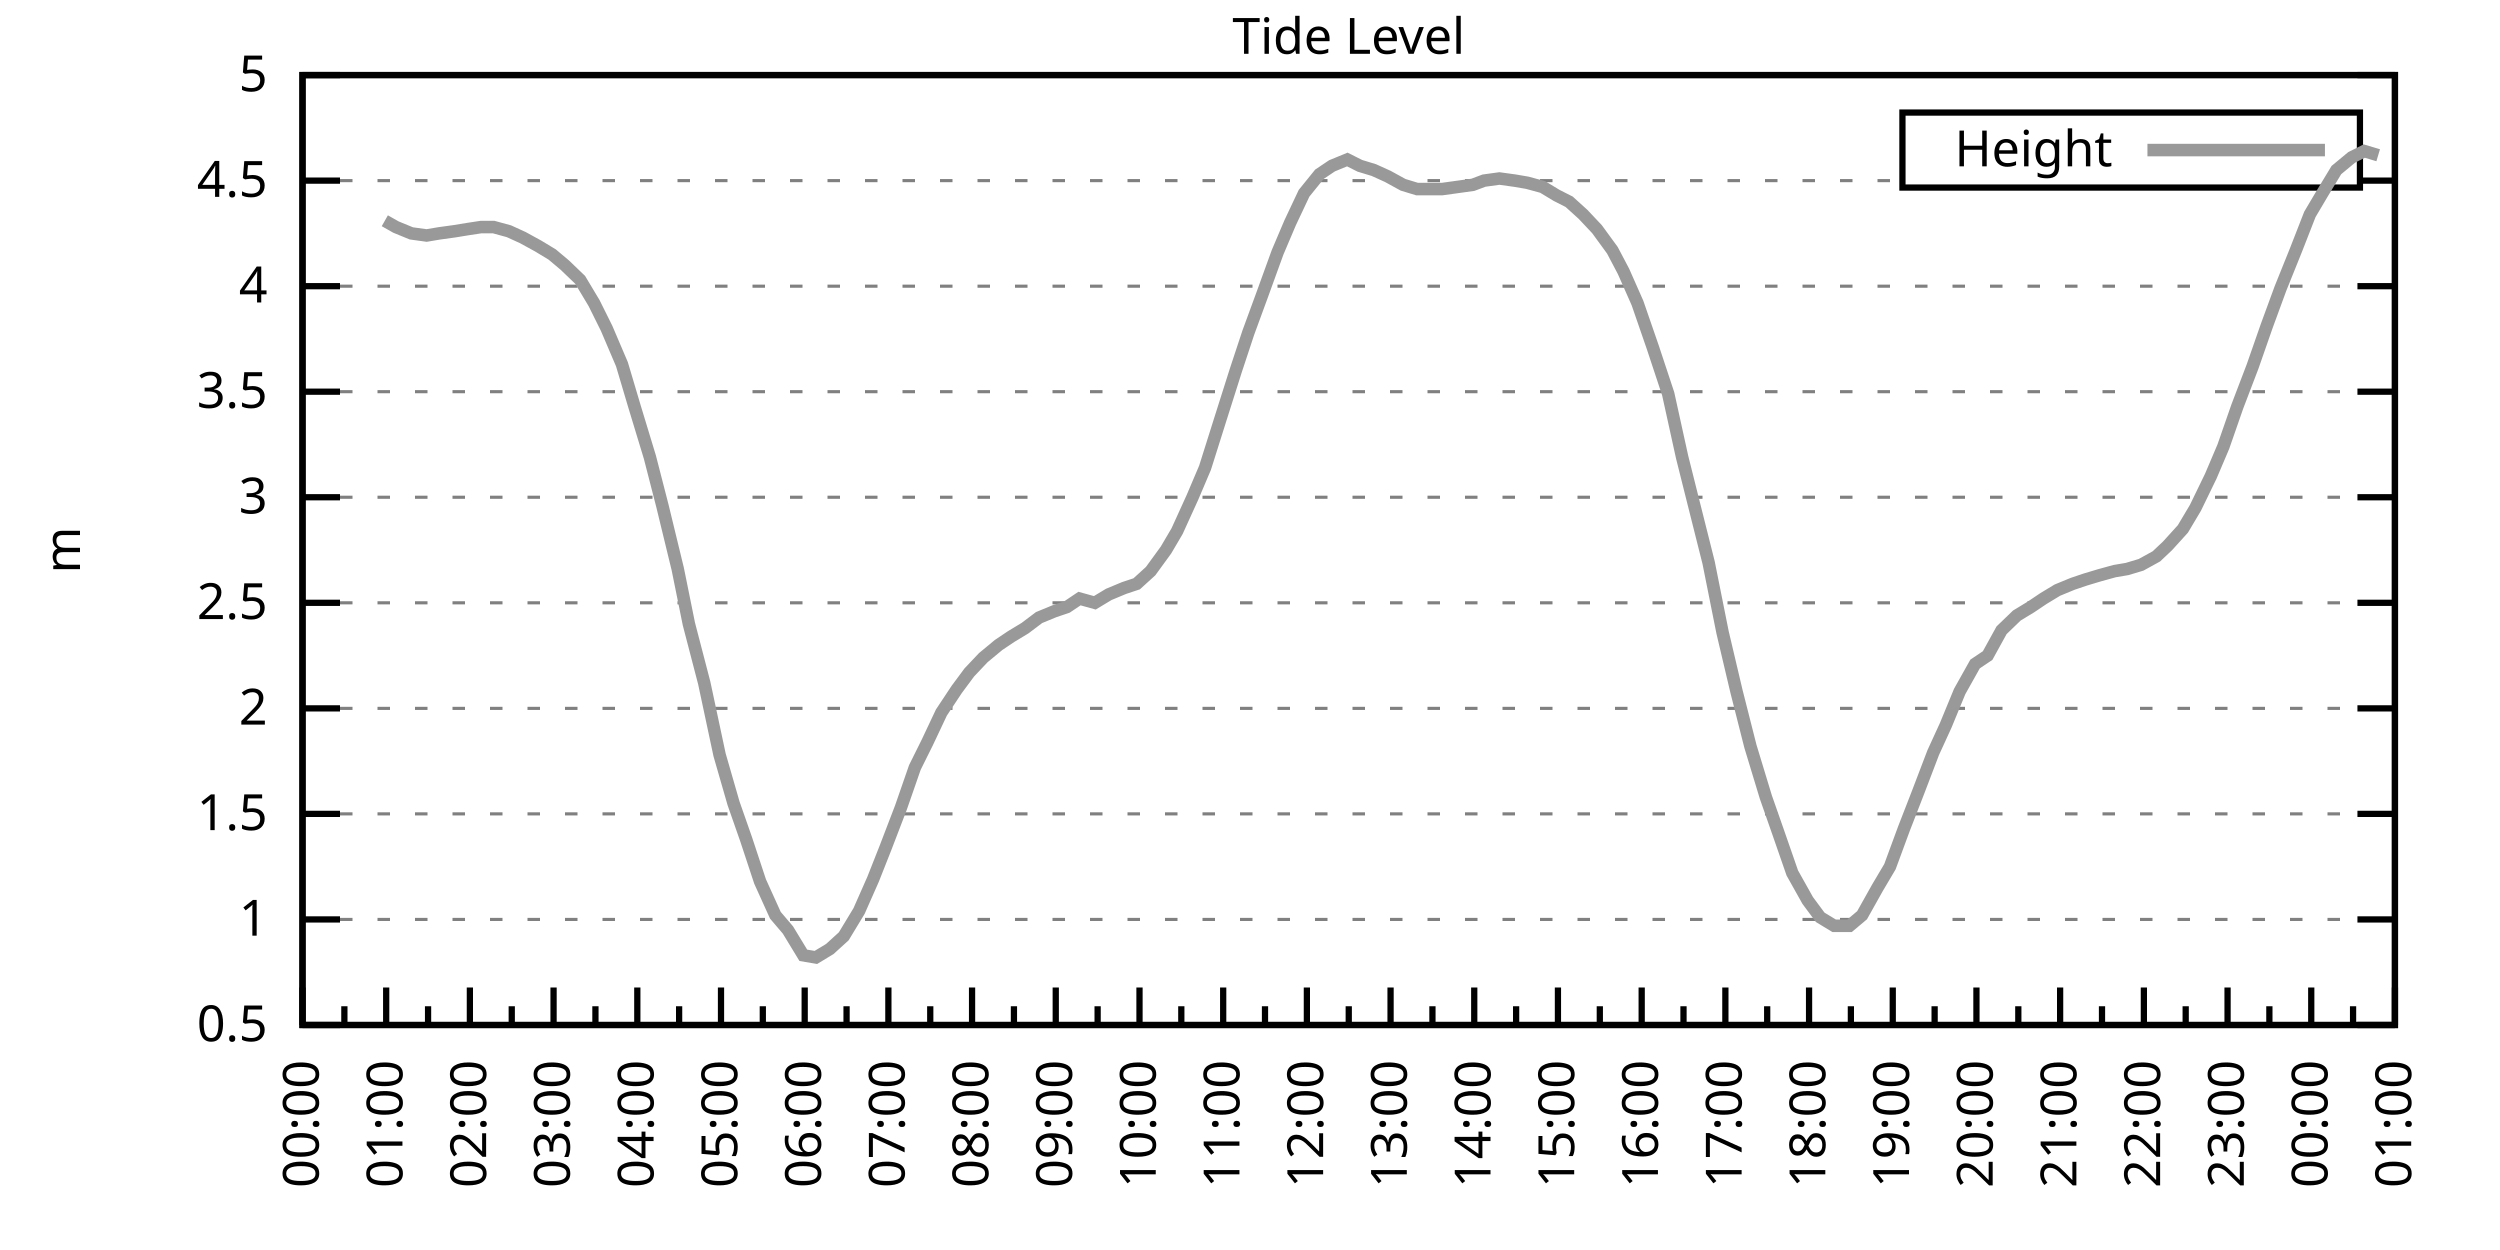
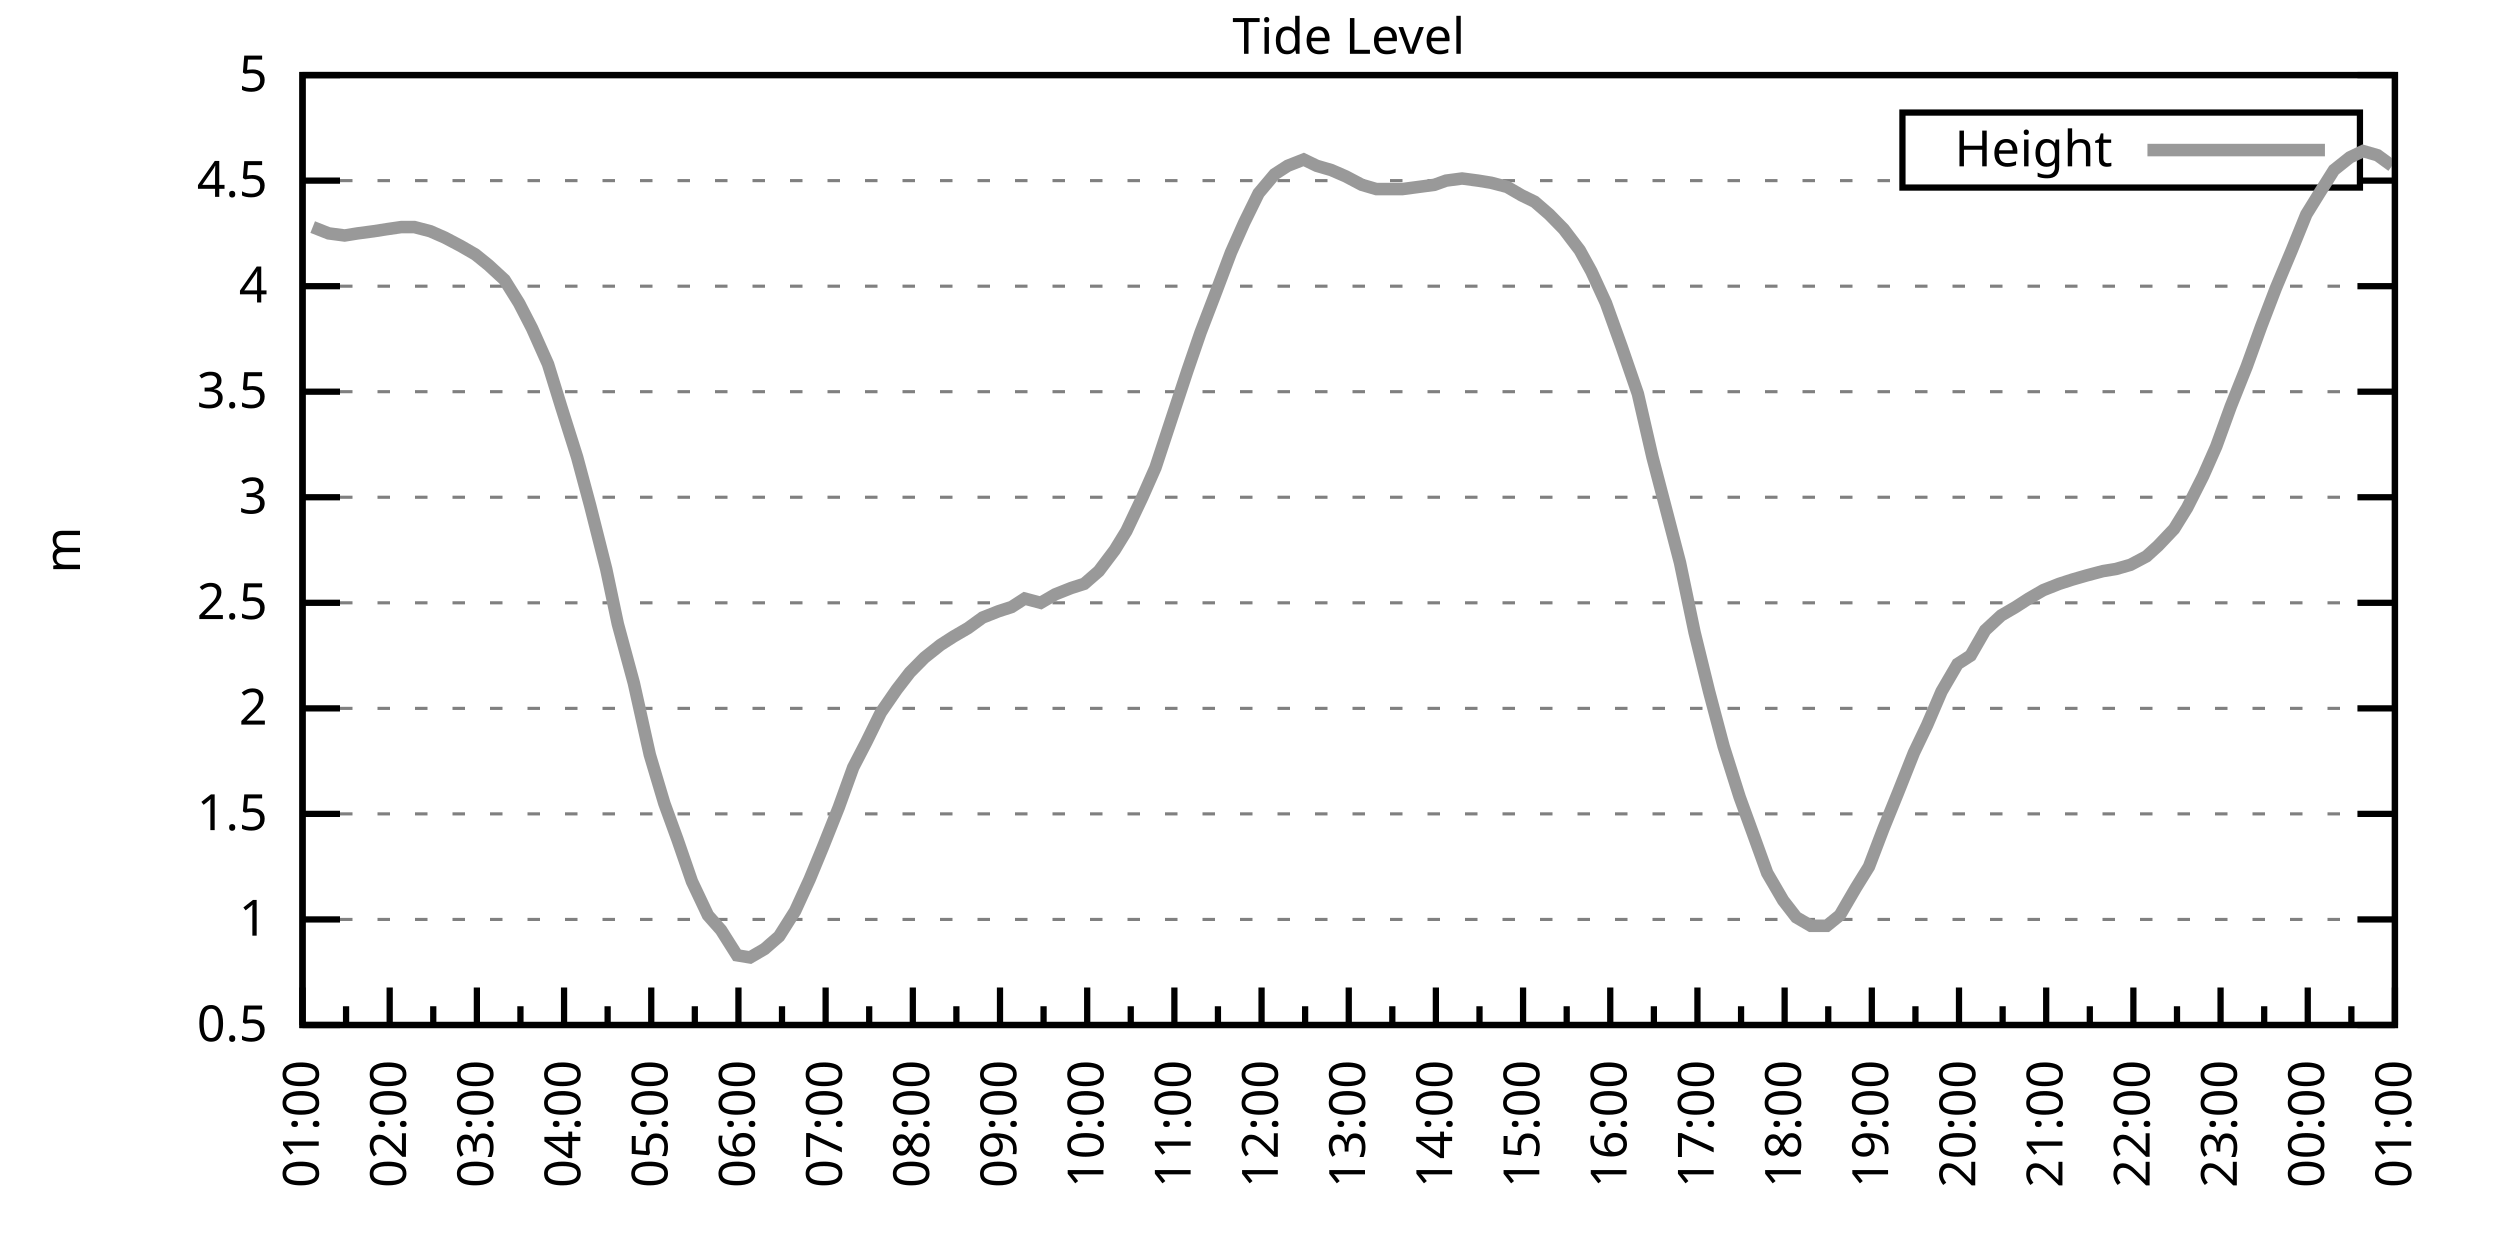
<svg xmlns="http://www.w3.org/2000/svg" xmlns:xlink="http://www.w3.org/1999/xlink" width="400" height="200" viewBox="0 0 400 200">
  <g id="gnuplot_canvas">
    <rect x="0" y="0" width="400" height="200" fill="none" />
    <defs>
      <circle id="gpDot" r="0.5" stroke-width="0.5" stroke="currentColor" />
      <path id="gpPt0" stroke-width="0.333" stroke="currentColor" d="M-1,0 h2 M0,-1 v2" />
      <path id="gpPt1" stroke-width="0.333" stroke="currentColor" d="M-1,-1 L1,1 M1,-1 L-1,1" />
      <path id="gpPt2" stroke-width="0.333" stroke="currentColor" d="M-1,0 L1,0 M0,-1 L0,1 M-1,-1 L1,1 M-1,1 L1,-1" />
      <rect id="gpPt3" stroke-width="0.333" stroke="currentColor" x="-1" y="-1" width="2" height="2" />
      <rect id="gpPt4" stroke-width="0.333" stroke="currentColor" fill="currentColor" x="-1" y="-1" width="2" height="2" />
      <circle id="gpPt5" stroke-width="0.333" stroke="currentColor" cx="0" cy="0" r="1" />
      <use xlink:href="#gpPt5" id="gpPt6" fill="currentColor" stroke="none" />
      <path id="gpPt7" stroke-width="0.333" stroke="currentColor" d="M0,-1.33 L-1.33,0.67 L1.33,0.67 z" />
      <use xlink:href="#gpPt7" id="gpPt8" fill="currentColor" stroke="none" />
      <use xlink:href="#gpPt7" id="gpPt9" stroke="currentColor" transform="rotate(180)" />
      <use xlink:href="#gpPt9" id="gpPt10" fill="currentColor" stroke="none" />
      <use xlink:href="#gpPt3" id="gpPt11" stroke="currentColor" transform="rotate(45)" />
      <use xlink:href="#gpPt11" id="gpPt12" fill="currentColor" stroke="none" />
      <path id="gpPt13" stroke-width="0.333" stroke="currentColor" d="M0,1.330 L1.265,0.411 L0.782,-1.067 L-0.782,-1.076 L-1.265,0.411 z" />
      <use xlink:href="#gpPt13" id="gpPt14" fill="currentColor" stroke="none" />
      <filter id="textbox" filterUnits="objectBoundingBox" x="0" y="0" height="1" width="1">
        <feFlood flood-color="white" flood-opacity="1" result="bgnd" />
        <feComposite in="SourceGraphic" in2="bgnd" operator="atop" />
      </filter>
      <filter id="greybox" filterUnits="objectBoundingBox" x="0" y="0" height="1" width="1">
        <feFlood flood-color="lightgrey" flood-opacity="1" result="grey" />
        <feComposite in="SourceGraphic" in2="grey" operator="atop" />
      </filter>
    </defs>
    <g fill="none" color="white" stroke="currentColor" stroke-width="1.00" stroke-linecap="butt" stroke-linejoin="miter">
</g>
    <g fill="none" color="black" stroke="currentColor" stroke-width="1.00" stroke-linecap="butt" stroke-linejoin="miter">
      <g stroke="none" shape-rendering="crispEdges">
        <polygon fill="rgb(255, 255, 255)" points="48.40,164.00 383.18,164.00 383.18,12.02 48.40,12.02 " />
      </g>
    </g>
    <g fill="none" color="black" stroke="currentColor" stroke-width="1.00" stroke-linecap="butt" stroke-linejoin="miter">
</g>
    <g fill="none" color="black" stroke="black" stroke-width="0.50" stroke-linecap="butt" stroke-linejoin="miter">
</g>
    <g fill="none" color="gray" stroke="currentColor" stroke-width="0.50" stroke-linecap="butt" stroke-linejoin="miter">
      <path stroke="gray" stroke-dasharray="2,4" class="gridline" d="M48.40,164.00 L383.19,164.00  " />
    </g>
    <g fill="none" color="gray" stroke="gray" stroke-width="1.00" stroke-linecap="butt" stroke-linejoin="miter">
</g>
    <g fill="none" color="black" stroke="currentColor" stroke-width="1.00" stroke-linecap="butt" stroke-linejoin="miter">
      <path stroke="black" d="M48.40,164.00 L54.40,164.00 M383.19,164.00 L377.19,164.00  " />
      <g transform="translate(42.80,166.60)" stroke="none" fill="black" font-family="Sans" font-size="8.00" text-anchor="end">
        <text>
          <tspan font-family="Sans"> 0.5</tspan>
        </text>
      </g>
    </g>
    <g fill="none" color="black" stroke="currentColor" stroke-width="1.00" stroke-linecap="butt" stroke-linejoin="miter">
</g>
    <g fill="none" color="black" stroke="black" stroke-width="0.50" stroke-linecap="butt" stroke-linejoin="miter">
</g>
    <g fill="none" color="gray" stroke="currentColor" stroke-width="0.50" stroke-linecap="butt" stroke-linejoin="miter">
      <path stroke="gray" stroke-dasharray="2,4" class="gridline" d="M48.40,147.11 L383.19,147.11  " />
    </g>
    <g fill="none" color="gray" stroke="gray" stroke-width="1.00" stroke-linecap="butt" stroke-linejoin="miter">
</g>
    <g fill="none" color="black" stroke="currentColor" stroke-width="1.00" stroke-linecap="butt" stroke-linejoin="miter">
      <path stroke="black" d="M48.40,147.11 L54.40,147.11 M383.19,147.11 L377.19,147.11  " />
      <g transform="translate(42.80,149.71)" stroke="none" fill="black" font-family="Sans" font-size="8.00" text-anchor="end">
        <text>
          <tspan font-family="Sans"> 1</tspan>
        </text>
      </g>
    </g>
    <g fill="none" color="black" stroke="currentColor" stroke-width="1.00" stroke-linecap="butt" stroke-linejoin="miter">
</g>
    <g fill="none" color="black" stroke="black" stroke-width="0.50" stroke-linecap="butt" stroke-linejoin="miter">
</g>
    <g fill="none" color="gray" stroke="currentColor" stroke-width="0.50" stroke-linecap="butt" stroke-linejoin="miter">
      <path stroke="gray" stroke-dasharray="2,4" class="gridline" d="M48.40,130.22 L383.19,130.22  " />
    </g>
    <g fill="none" color="gray" stroke="gray" stroke-width="1.00" stroke-linecap="butt" stroke-linejoin="miter">
</g>
    <g fill="none" color="black" stroke="currentColor" stroke-width="1.00" stroke-linecap="butt" stroke-linejoin="miter">
      <path stroke="black" d="M48.40,130.22 L54.40,130.22 M383.19,130.22 L377.19,130.22  " />
      <g transform="translate(42.80,132.82)" stroke="none" fill="black" font-family="Sans" font-size="8.00" text-anchor="end">
        <text>
          <tspan font-family="Sans"> 1.5</tspan>
        </text>
      </g>
    </g>
    <g fill="none" color="black" stroke="currentColor" stroke-width="1.00" stroke-linecap="butt" stroke-linejoin="miter">
</g>
    <g fill="none" color="black" stroke="black" stroke-width="0.50" stroke-linecap="butt" stroke-linejoin="miter">
</g>
    <g fill="none" color="gray" stroke="currentColor" stroke-width="0.50" stroke-linecap="butt" stroke-linejoin="miter">
      <path stroke="gray" stroke-dasharray="2,4" class="gridline" d="M48.40,113.34 L383.19,113.34  " />
    </g>
    <g fill="none" color="gray" stroke="gray" stroke-width="1.00" stroke-linecap="butt" stroke-linejoin="miter">
</g>
    <g fill="none" color="black" stroke="currentColor" stroke-width="1.00" stroke-linecap="butt" stroke-linejoin="miter">
      <path stroke="black" d="M48.40,113.34 L54.40,113.34 M383.19,113.34 L377.19,113.34  " />
      <g transform="translate(42.80,115.94)" stroke="none" fill="black" font-family="Sans" font-size="8.00" text-anchor="end">
        <text>
          <tspan font-family="Sans"> 2</tspan>
        </text>
      </g>
    </g>
    <g fill="none" color="black" stroke="currentColor" stroke-width="1.00" stroke-linecap="butt" stroke-linejoin="miter">
</g>
    <g fill="none" color="black" stroke="black" stroke-width="0.50" stroke-linecap="butt" stroke-linejoin="miter">
</g>
    <g fill="none" color="gray" stroke="currentColor" stroke-width="0.50" stroke-linecap="butt" stroke-linejoin="miter">
      <path stroke="gray" stroke-dasharray="2,4" class="gridline" d="M48.40,96.45 L383.19,96.45  " />
    </g>
    <g fill="none" color="gray" stroke="gray" stroke-width="1.00" stroke-linecap="butt" stroke-linejoin="miter">
</g>
    <g fill="none" color="black" stroke="currentColor" stroke-width="1.00" stroke-linecap="butt" stroke-linejoin="miter">
      <path stroke="black" d="M48.40,96.45 L54.40,96.45 M383.19,96.45 L377.19,96.45  " />
      <g transform="translate(42.80,99.05)" stroke="none" fill="black" font-family="Sans" font-size="8.00" text-anchor="end">
        <text>
          <tspan font-family="Sans"> 2.5</tspan>
        </text>
      </g>
    </g>
    <g fill="none" color="black" stroke="currentColor" stroke-width="1.00" stroke-linecap="butt" stroke-linejoin="miter">
</g>
    <g fill="none" color="black" stroke="black" stroke-width="0.50" stroke-linecap="butt" stroke-linejoin="miter">
</g>
    <g fill="none" color="gray" stroke="currentColor" stroke-width="0.50" stroke-linecap="butt" stroke-linejoin="miter">
      <path stroke="gray" stroke-dasharray="2,4" class="gridline" d="M48.40,79.56 L383.19,79.56  " />
    </g>
    <g fill="none" color="gray" stroke="gray" stroke-width="1.00" stroke-linecap="butt" stroke-linejoin="miter">
</g>
    <g fill="none" color="black" stroke="currentColor" stroke-width="1.00" stroke-linecap="butt" stroke-linejoin="miter">
      <path stroke="black" d="M48.40,79.56 L54.40,79.56 M383.19,79.56 L377.19,79.56  " />
      <g transform="translate(42.80,82.16)" stroke="none" fill="black" font-family="Sans" font-size="8.00" text-anchor="end">
        <text>
          <tspan font-family="Sans"> 3</tspan>
        </text>
      </g>
    </g>
    <g fill="none" color="black" stroke="currentColor" stroke-width="1.00" stroke-linecap="butt" stroke-linejoin="miter">
</g>
    <g fill="none" color="black" stroke="black" stroke-width="0.50" stroke-linecap="butt" stroke-linejoin="miter">
</g>
    <g fill="none" color="gray" stroke="currentColor" stroke-width="0.50" stroke-linecap="butt" stroke-linejoin="miter">
      <path stroke="gray" stroke-dasharray="2,4" class="gridline" d="M48.40,62.67 L383.19,62.67  " />
    </g>
    <g fill="none" color="gray" stroke="gray" stroke-width="1.00" stroke-linecap="butt" stroke-linejoin="miter">
</g>
    <g fill="none" color="black" stroke="currentColor" stroke-width="1.00" stroke-linecap="butt" stroke-linejoin="miter">
      <path stroke="black" d="M48.40,62.67 L54.40,62.67 M383.19,62.67 L377.19,62.67  " />
      <g transform="translate(42.80,65.27)" stroke="none" fill="black" font-family="Sans" font-size="8.00" text-anchor="end">
        <text>
          <tspan font-family="Sans"> 3.5</tspan>
        </text>
      </g>
    </g>
    <g fill="none" color="black" stroke="currentColor" stroke-width="1.00" stroke-linecap="butt" stroke-linejoin="miter">
</g>
    <g fill="none" color="black" stroke="black" stroke-width="0.50" stroke-linecap="butt" stroke-linejoin="miter">
</g>
    <g fill="none" color="gray" stroke="currentColor" stroke-width="0.50" stroke-linecap="butt" stroke-linejoin="miter">
      <path stroke="gray" stroke-dasharray="2,4" class="gridline" d="M48.40,45.79 L383.19,45.79  " />
    </g>
    <g fill="none" color="gray" stroke="gray" stroke-width="1.00" stroke-linecap="butt" stroke-linejoin="miter">
</g>
    <g fill="none" color="black" stroke="currentColor" stroke-width="1.00" stroke-linecap="butt" stroke-linejoin="miter">
      <path stroke="black" d="M48.40,45.79 L54.40,45.79 M383.19,45.79 L377.19,45.79  " />
      <g transform="translate(42.80,48.39)" stroke="none" fill="black" font-family="Sans" font-size="8.00" text-anchor="end">
        <text>
          <tspan font-family="Sans"> 4</tspan>
        </text>
      </g>
    </g>
    <g fill="none" color="black" stroke="currentColor" stroke-width="1.00" stroke-linecap="butt" stroke-linejoin="miter">
</g>
    <g fill="none" color="black" stroke="black" stroke-width="0.50" stroke-linecap="butt" stroke-linejoin="miter">
</g>
    <g fill="none" color="gray" stroke="currentColor" stroke-width="0.50" stroke-linecap="butt" stroke-linejoin="miter">
      <path stroke="gray" stroke-dasharray="2,4" class="gridline" d="M48.40,28.90 L304.39,28.90 M377.59,28.90 L383.19,28.90  " />
    </g>
    <g fill="none" color="gray" stroke="gray" stroke-width="1.00" stroke-linecap="butt" stroke-linejoin="miter">
</g>
    <g fill="none" color="black" stroke="currentColor" stroke-width="1.00" stroke-linecap="butt" stroke-linejoin="miter">
      <path stroke="black" d="M48.40,28.90 L54.40,28.90 M383.19,28.90 L377.19,28.90  " />
      <g transform="translate(42.80,31.50)" stroke="none" fill="black" font-family="Sans" font-size="8.00" text-anchor="end">
        <text>
          <tspan font-family="Sans"> 4.5</tspan>
        </text>
      </g>
    </g>
    <g fill="none" color="black" stroke="currentColor" stroke-width="1.00" stroke-linecap="butt" stroke-linejoin="miter">
</g>
    <g fill="none" color="black" stroke="black" stroke-width="0.50" stroke-linecap="butt" stroke-linejoin="miter">
</g>
    <g fill="none" color="gray" stroke="currentColor" stroke-width="0.50" stroke-linecap="butt" stroke-linejoin="miter">
      <path stroke="gray" stroke-dasharray="2,4" class="gridline" d="M48.40,12.01 L383.19,12.01  " />
    </g>
    <g fill="none" color="gray" stroke="gray" stroke-width="1.00" stroke-linecap="butt" stroke-linejoin="miter">
</g>
    <g fill="none" color="black" stroke="currentColor" stroke-width="1.00" stroke-linecap="butt" stroke-linejoin="miter">
      <path stroke="black" d="M48.40,12.01 L54.40,12.01 M383.19,12.01 L377.19,12.01  " />
      <g transform="translate(42.80,14.61)" stroke="none" fill="black" font-family="Sans" font-size="8.00" text-anchor="end">
        <text>
          <tspan font-family="Sans"> 5</tspan>
        </text>
      </g>
    </g>
    <g fill="none" color="black" stroke="currentColor" stroke-width="1.00" stroke-linecap="butt" stroke-linejoin="miter">
      <path stroke="black" d="M48.40,164.00 L48.40,158.00  " />
      <g transform="translate(51.00,169.60) rotate(270)" stroke="none" fill="black" font-family="Sans" font-size="8.00" text-anchor="end">
        <text>
+           <tspan font-family="Sans">01:00</tspan>
+         </text>
+       </g>
+     </g>
+     <g fill="none" color="black" stroke="currentColor" stroke-width="1.00" stroke-linecap="butt" stroke-linejoin="miter">
+       <path stroke="black" d="M55.37,164.00 L55.37,161.00 M62.35,164.00 L62.35,158.00  " />
+       <g transform="translate(64.95,169.60) rotate(270)" stroke="none" fill="black" font-family="Sans" font-size="8.00" text-anchor="end">
+         <text>
+           <tspan font-family="Sans">02:00</tspan>
+         </text>
+       </g>
+     </g>
+     <g fill="none" color="black" stroke="currentColor" stroke-width="1.00" stroke-linecap="butt" stroke-linejoin="miter">
+       <path stroke="black" d="M69.32,164.00 L69.32,161.00 M76.30,164.00 L76.30,158.00  " />
+       <g transform="translate(78.90,169.60) rotate(270)" stroke="none" fill="black" font-family="Sans" font-size="8.00" text-anchor="end">
+         <text>
+           <tspan font-family="Sans">03:00</tspan>
+         </text>
+       </g>
+     </g>
+     <g fill="none" color="black" stroke="currentColor" stroke-width="1.00" stroke-linecap="butt" stroke-linejoin="miter">
+       <path stroke="black" d="M83.27,164.00 L83.27,161.00 M90.25,164.00 L90.25,158.00  " />
+       <g transform="translate(92.85,169.60) rotate(270)" stroke="none" fill="black" font-family="Sans" font-size="8.00" text-anchor="end">
+         <text>
+           <tspan font-family="Sans">04:00</tspan>
+         </text>
+       </g>
+     </g>
+     <g fill="none" color="black" stroke="currentColor" stroke-width="1.00" stroke-linecap="butt" stroke-linejoin="miter">
+       <path stroke="black" d="M97.22,164.00 L97.22,161.00 M104.20,164.00 L104.20,158.00  " />
+       <g transform="translate(106.80,169.60) rotate(270)" stroke="none" fill="black" font-family="Sans" font-size="8.00" text-anchor="end">
+         <text>
+           <tspan font-family="Sans">05:00</tspan>
+         </text>
+       </g>
+     </g>
+     <g fill="none" color="black" stroke="currentColor" stroke-width="1.00" stroke-linecap="butt" stroke-linejoin="miter">
+       <path stroke="black" d="M111.17,164.00 L111.17,161.00 M118.15,164.00 L118.15,158.00  " />
+       <g transform="translate(120.75,169.60) rotate(270)" stroke="none" fill="black" font-family="Sans" font-size="8.00" text-anchor="end">
+         <text>
+           <tspan font-family="Sans">06:00</tspan>
+         </text>
+       </g>
+     </g>
+     <g fill="none" color="black" stroke="currentColor" stroke-width="1.00" stroke-linecap="butt" stroke-linejoin="miter">
+       <path stroke="black" d="M125.12,164.00 L125.12,161.00 M132.10,164.00 L132.10,158.00  " />
+       <g transform="translate(134.70,169.60) rotate(270)" stroke="none" fill="black" font-family="Sans" font-size="8.00" text-anchor="end">
+         <text>
+           <tspan font-family="Sans">07:00</tspan>
+         </text>
+       </g>
+     </g>
+     <g fill="none" color="black" stroke="currentColor" stroke-width="1.00" stroke-linecap="butt" stroke-linejoin="miter">
+       <path stroke="black" d="M139.07,164.00 L139.07,161.00 M146.05,164.00 L146.05,158.00  " />
+       <g transform="translate(148.65,169.60) rotate(270)" stroke="none" fill="black" font-family="Sans" font-size="8.00" text-anchor="end">
+         <text>
+           <tspan font-family="Sans">08:00</tspan>
+         </text>
+       </g>
+     </g>
+     <g fill="none" color="black" stroke="currentColor" stroke-width="1.00" stroke-linecap="butt" stroke-linejoin="miter">
+       <path stroke="black" d="M153.02,164.00 L153.02,161.00 M160.00,164.00 L160.00,158.00  " />
+       <g transform="translate(162.60,169.60) rotate(270)" stroke="none" fill="black" font-family="Sans" font-size="8.00" text-anchor="end">
+         <text>
+           <tspan font-family="Sans">09:00</tspan>
+         </text>
+       </g>
+     </g>
+     <g fill="none" color="black" stroke="currentColor" stroke-width="1.00" stroke-linecap="butt" stroke-linejoin="miter">
+       <path stroke="black" d="M166.97,164.00 L166.97,161.00 M173.95,164.00 L173.95,158.00  " />
+       <g transform="translate(176.55,169.60) rotate(270)" stroke="none" fill="black" font-family="Sans" font-size="8.00" text-anchor="end">
+         <text>
+           <tspan font-family="Sans">10:00</tspan>
+         </text>
+       </g>
+     </g>
+     <g fill="none" color="black" stroke="currentColor" stroke-width="1.00" stroke-linecap="butt" stroke-linejoin="miter">
+       <path stroke="black" d="M180.92,164.00 L180.92,161.00 M187.90,164.00 L187.90,158.00  " />
+       <g transform="translate(190.50,169.60) rotate(270)" stroke="none" fill="black" font-family="Sans" font-size="8.00" text-anchor="end">
+         <text>
+           <tspan font-family="Sans">11:00</tspan>
+         </text>
+       </g>
+     </g>
+     <g fill="none" color="black" stroke="currentColor" stroke-width="1.00" stroke-linecap="butt" stroke-linejoin="miter">
+       <path stroke="black" d="M194.87,164.00 L194.87,161.00 M201.85,164.00 L201.85,158.00  " />
+       <g transform="translate(204.45,169.60) rotate(270)" stroke="none" fill="black" font-family="Sans" font-size="8.00" text-anchor="end">
+         <text>
+           <tspan font-family="Sans">12:00</tspan>
+         </text>
+       </g>
+     </g>
+     <g fill="none" color="black" stroke="currentColor" stroke-width="1.00" stroke-linecap="butt" stroke-linejoin="miter">
+       <path stroke="black" d="M208.82,164.00 L208.82,161.00 M215.80,164.00 L215.80,158.00  " />
+       <g transform="translate(218.40,169.60) rotate(270)" stroke="none" fill="black" font-family="Sans" font-size="8.00" text-anchor="end">
+         <text>
+           <tspan font-family="Sans">13:00</tspan>
+         </text>
+       </g>
+     </g>
+     <g fill="none" color="black" stroke="currentColor" stroke-width="1.00" stroke-linecap="butt" stroke-linejoin="miter">
+       <path stroke="black" d="M222.77,164.00 L222.77,161.00 M229.74,164.00 L229.74,158.00  " />
+       <g transform="translate(232.34,169.60) rotate(270)" stroke="none" fill="black" font-family="Sans" font-size="8.00" text-anchor="end">
+         <text>
+           <tspan font-family="Sans">14:00</tspan>
+         </text>
+       </g>
+     </g>
+     <g fill="none" color="black" stroke="currentColor" stroke-width="1.00" stroke-linecap="butt" stroke-linejoin="miter">
+       <path stroke="black" d="M236.72,164.00 L236.72,161.00 M243.69,164.00 L243.69,158.00  " />
+       <g transform="translate(246.29,169.60) rotate(270)" stroke="none" fill="black" font-family="Sans" font-size="8.00" text-anchor="end">
+         <text>
+           <tspan font-family="Sans">15:00</tspan>
+         </text>
+       </g>
+     </g>
+     <g fill="none" color="black" stroke="currentColor" stroke-width="1.00" stroke-linecap="butt" stroke-linejoin="miter">
+       <path stroke="black" d="M250.67,164.00 L250.67,161.00 M257.64,164.00 L257.64,158.00  " />
+       <g transform="translate(260.24,169.60) rotate(270)" stroke="none" fill="black" font-family="Sans" font-size="8.00" text-anchor="end">
+         <text>
+           <tspan font-family="Sans">16:00</tspan>
+         </text>
+       </g>
+     </g>
+     <g fill="none" color="black" stroke="currentColor" stroke-width="1.00" stroke-linecap="butt" stroke-linejoin="miter">
+       <path stroke="black" d="M264.62,164.00 L264.62,161.00 M271.59,164.00 L271.59,158.00  " />
+       <g transform="translate(274.19,169.60) rotate(270)" stroke="none" fill="black" font-family="Sans" font-size="8.00" text-anchor="end">
+         <text>
+           <tspan font-family="Sans">17:00</tspan>
+         </text>
+       </g>
+     </g>
+     <g fill="none" color="black" stroke="currentColor" stroke-width="1.00" stroke-linecap="butt" stroke-linejoin="miter">
+       <path stroke="black" d="M278.57,164.00 L278.57,161.00 M285.54,164.00 L285.54,158.00  " />
+       <g transform="translate(288.14,169.60) rotate(270)" stroke="none" fill="black" font-family="Sans" font-size="8.00" text-anchor="end">
+         <text>
+           <tspan font-family="Sans">18:00</tspan>
+         </text>
+       </g>
+     </g>
+     <g fill="none" color="black" stroke="currentColor" stroke-width="1.00" stroke-linecap="butt" stroke-linejoin="miter">
+       <path stroke="black" d="M292.52,164.00 L292.52,161.00 M299.49,164.00 L299.49,158.00  " />
+       <g transform="translate(302.09,169.60) rotate(270)" stroke="none" fill="black" font-family="Sans" font-size="8.00" text-anchor="end">
+         <text>
+           <tspan font-family="Sans">19:00</tspan>
+         </text>
+       </g>
+     </g>
+     <g fill="none" color="black" stroke="currentColor" stroke-width="1.00" stroke-linecap="butt" stroke-linejoin="miter">
+       <path stroke="black" d="M306.47,164.00 L306.47,161.00 M313.44,164.00 L313.44,158.00  " />
+       <g transform="translate(316.04,169.60) rotate(270)" stroke="none" fill="black" font-family="Sans" font-size="8.00" text-anchor="end">
+         <text>
+           <tspan font-family="Sans">20:00</tspan>
+         </text>
+       </g>
+     </g>
+     <g fill="none" color="black" stroke="currentColor" stroke-width="1.00" stroke-linecap="butt" stroke-linejoin="miter">
+       <path stroke="black" d="M320.42,164.00 L320.42,161.00 M327.39,164.00 L327.39,158.00  " />
+       <g transform="translate(329.99,169.60) rotate(270)" stroke="none" fill="black" font-family="Sans" font-size="8.00" text-anchor="end">
+         <text>
+           <tspan font-family="Sans">21:00</tspan>
+         </text>
+       </g>
+     </g>
+     <g fill="none" color="black" stroke="currentColor" stroke-width="1.00" stroke-linecap="butt" stroke-linejoin="miter">
+       <path stroke="black" d="M334.37,164.00 L334.37,161.00 M341.34,164.00 L341.34,158.00  " />
+       <g transform="translate(343.94,169.60) rotate(270)" stroke="none" fill="black" font-family="Sans" font-size="8.00" text-anchor="end">
+         <text>
+           <tspan font-family="Sans">22:00</tspan>
+         </text>
+       </g>
+     </g>
+     <g fill="none" color="black" stroke="currentColor" stroke-width="1.00" stroke-linecap="butt" stroke-linejoin="miter">
+       <path stroke="black" d="M348.32,164.00 L348.32,161.00 M355.29,164.00 L355.29,158.00  " />
+       <g transform="translate(357.89,169.60) rotate(270)" stroke="none" fill="black" font-family="Sans" font-size="8.00" text-anchor="end">
+         <text>
+           <tspan font-family="Sans">23:00</tspan>
+         </text>
+       </g>
+     </g>
+     <g fill="none" color="black" stroke="currentColor" stroke-width="1.00" stroke-linecap="butt" stroke-linejoin="miter">
+       <path stroke="black" d="M362.27,164.00 L362.27,161.00 M369.24,164.00 L369.24,158.00  " />
+       <g transform="translate(371.84,169.60) rotate(270)" stroke="none" fill="black" font-family="Sans" font-size="8.00" text-anchor="end">
+         <text>
          <tspan font-family="Sans">00:00</tspan>
        </text>
      </g>
    </g>
    <g fill="none" color="black" stroke="currentColor" stroke-width="1.00" stroke-linecap="butt" stroke-linejoin="miter">
-       <path stroke="black" d="M55.10,164.00 L55.10,161.00 M61.79,164.00 L61.79,158.00  " />
-       <g transform="translate(64.39,169.60) rotate(270)" stroke="none" fill="black" font-family="Sans" font-size="8.00" text-anchor="end">
-         <text>
-           <tspan font-family="Sans">01:00</tspan>
-         </text>
-       </g>
-     </g>
-     <g fill="none" color="black" stroke="currentColor" stroke-width="1.00" stroke-linecap="butt" stroke-linejoin="miter">
-       <path stroke="black" d="M68.49,164.00 L68.49,161.00 M75.18,164.00 L75.18,158.00  " />
-       <g transform="translate(77.78,169.60) rotate(270)" stroke="none" fill="black" font-family="Sans" font-size="8.00" text-anchor="end">
-         <text>
-           <tspan font-family="Sans">02:00</tspan>
-         </text>
-       </g>
-     </g>
-     <g fill="none" color="black" stroke="currentColor" stroke-width="1.00" stroke-linecap="butt" stroke-linejoin="miter">
-       <path stroke="black" d="M81.88,164.00 L81.88,161.00 M88.57,164.00 L88.57,158.00  " />
-       <g transform="translate(91.17,169.60) rotate(270)" stroke="none" fill="black" font-family="Sans" font-size="8.00" text-anchor="end">
-         <text>
-           <tspan font-family="Sans">03:00</tspan>
-         </text>
-       </g>
-     </g>
-     <g fill="none" color="black" stroke="currentColor" stroke-width="1.00" stroke-linecap="butt" stroke-linejoin="miter">
-       <path stroke="black" d="M95.27,164.00 L95.27,161.00 M101.97,164.00 L101.97,158.00  " />
-       <g transform="translate(104.57,169.60) rotate(270)" stroke="none" fill="black" font-family="Sans" font-size="8.00" text-anchor="end">
-         <text>
-           <tspan font-family="Sans">04:00</tspan>
-         </text>
-       </g>
-     </g>
-     <g fill="none" color="black" stroke="currentColor" stroke-width="1.00" stroke-linecap="butt" stroke-linejoin="miter">
-       <path stroke="black" d="M108.66,164.00 L108.66,161.00 M115.36,164.00 L115.36,158.00  " />
-       <g transform="translate(117.96,169.60) rotate(270)" stroke="none" fill="black" font-family="Sans" font-size="8.00" text-anchor="end">
-         <text>
-           <tspan font-family="Sans">05:00</tspan>
-         </text>
-       </g>
-     </g>
-     <g fill="none" color="black" stroke="currentColor" stroke-width="1.00" stroke-linecap="butt" stroke-linejoin="miter">
-       <path stroke="black" d="M122.05,164.00 L122.05,161.00 M128.75,164.00 L128.75,158.00  " />
-       <g transform="translate(131.35,169.60) rotate(270)" stroke="none" fill="black" font-family="Sans" font-size="8.00" text-anchor="end">
-         <text>
-           <tspan font-family="Sans">06:00</tspan>
-         </text>
-       </g>
-     </g>
-     <g fill="none" color="black" stroke="currentColor" stroke-width="1.00" stroke-linecap="butt" stroke-linejoin="miter">
-       <path stroke="black" d="M135.45,164.00 L135.45,161.00 M142.14,164.00 L142.14,158.00  " />
-       <g transform="translate(144.74,169.60) rotate(270)" stroke="none" fill="black" font-family="Sans" font-size="8.00" text-anchor="end">
-         <text>
-           <tspan font-family="Sans">07:00</tspan>
-         </text>
-       </g>
-     </g>
-     <g fill="none" color="black" stroke="currentColor" stroke-width="1.00" stroke-linecap="butt" stroke-linejoin="miter">
-       <path stroke="black" d="M148.84,164.00 L148.84,161.00 M155.53,164.00 L155.53,158.00  " />
-       <g transform="translate(158.13,169.60) rotate(270)" stroke="none" fill="black" font-family="Sans" font-size="8.00" text-anchor="end">
-         <text>
-           <tspan font-family="Sans">08:00</tspan>
-         </text>
-       </g>
-     </g>
-     <g fill="none" color="black" stroke="currentColor" stroke-width="1.00" stroke-linecap="butt" stroke-linejoin="miter">
-       <path stroke="black" d="M162.23,164.00 L162.23,161.00 M168.92,164.00 L168.92,158.00  " />
-       <g transform="translate(171.52,169.60) rotate(270)" stroke="none" fill="black" font-family="Sans" font-size="8.00" text-anchor="end">
-         <text>
-           <tspan font-family="Sans">09:00</tspan>
-         </text>
-       </g>
-     </g>
-     <g fill="none" color="black" stroke="currentColor" stroke-width="1.00" stroke-linecap="butt" stroke-linejoin="miter">
-       <path stroke="black" d="M175.62,164.00 L175.62,161.00 M182.32,164.00 L182.32,158.00  " />
-       <g transform="translate(184.92,169.60) rotate(270)" stroke="none" fill="black" font-family="Sans" font-size="8.00" text-anchor="end">
-         <text>
-           <tspan font-family="Sans">10:00</tspan>
-         </text>
-       </g>
-     </g>
-     <g fill="none" color="black" stroke="currentColor" stroke-width="1.00" stroke-linecap="butt" stroke-linejoin="miter">
-       <path stroke="black" d="M189.01,164.00 L189.01,161.00 M195.71,164.00 L195.71,158.00  " />
-       <g transform="translate(198.31,169.60) rotate(270)" stroke="none" fill="black" font-family="Sans" font-size="8.00" text-anchor="end">
-         <text>
-           <tspan font-family="Sans">11:00</tspan>
-         </text>
-       </g>
-     </g>
-     <g fill="none" color="black" stroke="currentColor" stroke-width="1.00" stroke-linecap="butt" stroke-linejoin="miter">
-       <path stroke="black" d="M202.40,164.00 L202.40,161.00 M209.10,164.00 L209.10,158.00  " />
-       <g transform="translate(211.70,169.60) rotate(270)" stroke="none" fill="black" font-family="Sans" font-size="8.00" text-anchor="end">
-         <text>
-           <tspan font-family="Sans">12:00</tspan>
-         </text>
-       </g>
-     </g>
-     <g fill="none" color="black" stroke="currentColor" stroke-width="1.00" stroke-linecap="butt" stroke-linejoin="miter">
-       <path stroke="black" d="M215.80,164.00 L215.80,161.00 M222.49,164.00 L222.49,158.00  " />
-       <g transform="translate(225.09,169.60) rotate(270)" stroke="none" fill="black" font-family="Sans" font-size="8.00" text-anchor="end">
-         <text>
-           <tspan font-family="Sans">13:00</tspan>
-         </text>
-       </g>
-     </g>
-     <g fill="none" color="black" stroke="currentColor" stroke-width="1.00" stroke-linecap="butt" stroke-linejoin="miter">
-       <path stroke="black" d="M229.19,164.00 L229.19,161.00 M235.88,164.00 L235.88,158.00  " />
-       <g transform="translate(238.48,169.60) rotate(270)" stroke="none" fill="black" font-family="Sans" font-size="8.00" text-anchor="end">
-         <text>
-           <tspan font-family="Sans">14:00</tspan>
-         </text>
-       </g>
-     </g>
-     <g fill="none" color="black" stroke="currentColor" stroke-width="1.00" stroke-linecap="butt" stroke-linejoin="miter">
-       <path stroke="black" d="M242.58,164.00 L242.58,161.00 M249.27,164.00 L249.27,158.00  " />
-       <g transform="translate(251.87,169.60) rotate(270)" stroke="none" fill="black" font-family="Sans" font-size="8.00" text-anchor="end">
-         <text>
-           <tspan font-family="Sans">15:00</tspan>
-         </text>
-       </g>
-     </g>
-     <g fill="none" color="black" stroke="currentColor" stroke-width="1.00" stroke-linecap="butt" stroke-linejoin="miter">
-       <path stroke="black" d="M255.97,164.00 L255.97,161.00 M262.67,164.00 L262.67,158.00  " />
-       <g transform="translate(265.27,169.60) rotate(270)" stroke="none" fill="black" font-family="Sans" font-size="8.00" text-anchor="end">
-         <text>
-           <tspan font-family="Sans">16:00</tspan>
-         </text>
-       </g>
-     </g>
-     <g fill="none" color="black" stroke="currentColor" stroke-width="1.00" stroke-linecap="butt" stroke-linejoin="miter">
-       <path stroke="black" d="M269.36,164.00 L269.36,161.00 M276.06,164.00 L276.06,158.00  " />
-       <g transform="translate(278.66,169.60) rotate(270)" stroke="none" fill="black" font-family="Sans" font-size="8.00" text-anchor="end">
-         <text>
-           <tspan font-family="Sans">17:00</tspan>
-         </text>
-       </g>
-     </g>
-     <g fill="none" color="black" stroke="currentColor" stroke-width="1.00" stroke-linecap="butt" stroke-linejoin="miter">
-       <path stroke="black" d="M282.75,164.00 L282.75,161.00 M289.45,164.00 L289.45,158.00  " />
-       <g transform="translate(292.05,169.60) rotate(270)" stroke="none" fill="black" font-family="Sans" font-size="8.00" text-anchor="end">
-         <text>
-           <tspan font-family="Sans">18:00</tspan>
-         </text>
-       </g>
-     </g>
-     <g fill="none" color="black" stroke="currentColor" stroke-width="1.00" stroke-linecap="butt" stroke-linejoin="miter">
-       <path stroke="black" d="M296.14,164.00 L296.14,161.00 M302.84,164.00 L302.84,158.00  " />
-       <g transform="translate(305.44,169.60) rotate(270)" stroke="none" fill="black" font-family="Sans" font-size="8.00" text-anchor="end">
-         <text>
-           <tspan font-family="Sans">19:00</tspan>
-         </text>
-       </g>
-     </g>
-     <g fill="none" color="black" stroke="currentColor" stroke-width="1.00" stroke-linecap="butt" stroke-linejoin="miter">
-       <path stroke="black" d="M309.54,164.00 L309.54,161.00 M316.23,164.00 L316.23,158.00  " />
-       <g transform="translate(318.83,169.60) rotate(270)" stroke="none" fill="black" font-family="Sans" font-size="8.00" text-anchor="end">
-         <text>
-           <tspan font-family="Sans">20:00</tspan>
-         </text>
-       </g>
-     </g>
-     <g fill="none" color="black" stroke="currentColor" stroke-width="1.00" stroke-linecap="butt" stroke-linejoin="miter">
-       <path stroke="black" d="M322.93,164.00 L322.93,161.00 M329.62,164.00 L329.62,158.00  " />
-       <g transform="translate(332.22,169.60) rotate(270)" stroke="none" fill="black" font-family="Sans" font-size="8.00" text-anchor="end">
-         <text>
-           <tspan font-family="Sans">21:00</tspan>
-         </text>
-       </g>
-     </g>
-     <g fill="none" color="black" stroke="currentColor" stroke-width="1.00" stroke-linecap="butt" stroke-linejoin="miter">
-       <path stroke="black" d="M336.32,164.00 L336.32,161.00 M343.02,164.00 L343.02,158.00  " />
-       <g transform="translate(345.62,169.60) rotate(270)" stroke="none" fill="black" font-family="Sans" font-size="8.00" text-anchor="end">
-         <text>
-           <tspan font-family="Sans">22:00</tspan>
-         </text>
-       </g>
-     </g>
-     <g fill="none" color="black" stroke="currentColor" stroke-width="1.00" stroke-linecap="butt" stroke-linejoin="miter">
-       <path stroke="black" d="M349.71,164.00 L349.71,161.00 M356.41,164.00 L356.41,158.00  " />
-       <g transform="translate(359.01,169.60) rotate(270)" stroke="none" fill="black" font-family="Sans" font-size="8.00" text-anchor="end">
-         <text>
-           <tspan font-family="Sans">23:00</tspan>
-         </text>
-       </g>
-     </g>
-     <g fill="none" color="black" stroke="currentColor" stroke-width="1.00" stroke-linecap="butt" stroke-linejoin="miter">
-       <path stroke="black" d="M363.10,164.00 L363.10,161.00 M369.80,164.00 L369.80,158.00  " />
-       <g transform="translate(372.40,169.60) rotate(270)" stroke="none" fill="black" font-family="Sans" font-size="8.00" text-anchor="end">
-         <text>
-           <tspan font-family="Sans">00:00</tspan>
-         </text>
-       </g>
-     </g>
-     <g fill="none" color="black" stroke="currentColor" stroke-width="1.00" stroke-linecap="butt" stroke-linejoin="miter">
-       <path stroke="black" d="M376.49,164.00 L376.49,161.00 M383.19,164.00 L383.19,158.00  " />
+       <path stroke="black" d="M376.22,164.00 L376.22,161.00 M383.19,164.00 L383.19,158.00  " />
      <g transform="translate(385.79,169.60) rotate(270)" stroke="none" fill="black" font-family="Sans" font-size="8.00" text-anchor="end">
        <text>
          <tspan font-family="Sans">01:00</tspan>
        </text>
      </g>
    </g>
    <g fill="none" color="black" stroke="currentColor" stroke-width="1.00" stroke-linecap="butt" stroke-linejoin="miter">
</g>
    <g fill="none" color="black" stroke="currentColor" stroke-width="1.00" stroke-linecap="butt" stroke-linejoin="miter">
      <path stroke="black" d="M48.40,12.01 L48.40,164.00 L383.19,164.00 L383.19,12.01 L48.40,12.01 Z  " />
    </g>
    <g fill="none" color="black" stroke="currentColor" stroke-width="1.00" stroke-linecap="butt" stroke-linejoin="miter">
      <g transform="translate(12.80,88.01) rotate(270)" stroke="none" fill="black" font-family="Sans" font-size="8.00" text-anchor="middle">
        <text>
          <tspan font-family="Sans">m</tspan>
        </text>
      </g>
    </g>
    <g fill="none" color="black" stroke="currentColor" stroke-width="1.00" stroke-linecap="butt" stroke-linejoin="miter">
</g>
    <g fill="none" color="black" stroke="currentColor" stroke-width="1.00" stroke-linecap="butt" stroke-linejoin="miter">
      <path stroke="black" d="M304.39,30.01 L304.39,18.01 L377.59,18.01 L377.59,30.01 L304.39,30.01 Z  " />
    </g>
    <g id="Tide_level_plot_1">
      <g fill="none" color="white" stroke="black" stroke-width="2.00" stroke-linecap="butt" stroke-linejoin="miter">
</g>
      <g fill="none" color="black" stroke="currentColor" stroke-width="2.00" stroke-linecap="butt" stroke-linejoin="miter">
        <g transform="translate(337.99,26.61)" stroke="none" fill="black" font-family="Sans" font-size="8.00" text-anchor="end">
          <text>
            <tspan font-family="Sans">Height</tspan>
          </text>
        </g>
      </g>
      <g fill="none" color="black" stroke="currentColor" stroke-width="2.00" stroke-linecap="butt" stroke-linejoin="miter">
-         <path stroke="rgb(153, 153, 153)" d="M343.59,24.01 L371.99,24.01 M61.57,35.32 L63.35,36.33 L65.81,37.34 L68.26,37.68 L70.27,37.34 L72.73,37.00   L74.74,36.67 L76.97,36.33 L78.98,36.33 L81.43,37.00 L83.66,38.02 L86.12,39.37 L88.35,40.72 L90.36,42.41   L92.82,44.77 L95.05,48.49 L97.06,52.54 L99.51,58.28 L101.52,65.04 L103.98,73.14 L105.98,80.91 L108.44,91.04   L110.22,99.83 L112.68,109.28 L115.13,120.77 L117.37,128.54 L119.38,134.28 L121.61,141.03 L124.06,146.44 L126.07,148.80   L128.53,152.85 L130.54,153.19 L132.77,151.84 L135.00,149.81 L137.45,145.76 L139.69,140.69 L141.69,135.63 L144.15,129.21   L146.38,122.79 L148.39,118.74 L150.62,114.01 L153.08,110.30 L155.09,107.59 L157.32,105.23 L159.77,103.20 L161.78,101.85   L164.01,100.50 L166.25,98.81 L168.70,97.80 L170.71,97.12 L172.72,95.77 L175.17,96.45 L177.41,95.10 L179.86,94.08   L181.87,93.41 L184.10,91.38 L186.56,88.00 L188.34,84.97 L190.80,79.56 L192.81,74.83 L195.26,67.06 L197.72,59.30   L199.73,53.22 L201.96,47.14 L204.41,40.38 L206.42,35.65 L208.65,30.92 L211.11,27.88 L213.12,26.53 L215.57,25.52   L217.58,26.53 L219.81,27.21 L222.04,28.22 L224.50,29.57 L226.73,30.25 L228.74,30.25 L230.75,30.25 L233.20,29.91   L235.66,29.57 L237.44,28.90 L239.90,28.56 L242.36,28.90 L244.36,29.24 L246.82,29.91 L249.05,31.26 L251.06,32.28   L253.29,34.30 L255.52,36.67 L257.98,40.04 L259.76,43.42 L262.00,48.49 L264.45,55.58 L266.91,63.01 L269.14,73.14   L270.92,80.24 L273.38,90.03 L275.61,101.18 L277.84,110.63 L280.07,119.42 L282.53,127.52 L284.54,133.26 L286.77,139.68   L289.23,144.07 L291.23,146.77 L293.47,148.13 L295.92,148.13 L297.93,146.44 L300.39,142.05 L302.39,138.67 L304.63,132.59   L306.86,126.85 L309.31,120.43 L311.32,116.04 L313.55,110.63 L316.01,106.24 L318.02,104.89 L320.25,100.84 L322.70,98.48   L324.94,97.12 L326.95,95.77 L329.18,94.42 L331.63,93.41 L333.64,92.73 L335.87,92.06 L338.33,91.38 L340.34,91.04   L342.57,90.37 L345.02,89.02 L346.81,87.33 L349.26,84.63 L351.27,81.25 L353.73,76.18 L355.74,71.45 L357.97,65.04   L360.42,58.62 L362.66,52.20 L364.89,46.12 L367.34,40.04 L369.58,34.30 L371.58,30.92 L373.82,27.21 L376.27,25.18   L378.28,24.17 L380.51,24.84  " />
+         <path stroke="rgb(153, 153, 153)" d="M343.59,24.01 L371.99,24.01 M50.03,36.33 L52.58,37.34 L55.14,37.68 L57.23,37.34 L59.79,37.00 L61.88,36.67   L64.21,36.33 L66.30,36.33 L68.86,37.00 L71.18,38.02 L73.74,39.37 L76.07,40.72 L78.16,42.41 L80.72,44.77   L83.04,48.49 L85.13,52.54 L87.69,58.28 L89.78,65.04 L92.34,73.14 L94.43,80.91 L96.99,91.04 L98.85,99.83   L101.41,109.28 L103.97,120.77 L106.29,128.54 L108.38,134.28 L110.71,141.03 L113.27,146.44 L115.36,148.80 L117.92,152.85   L120.01,153.19 L122.33,151.84 L124.66,149.81 L127.22,145.76 L129.54,140.69 L131.63,135.63 L134.19,129.21 L136.51,122.79   L138.61,118.74 L140.93,114.01 L143.49,110.30 L145.58,107.59 L147.91,105.23 L150.46,103.20 L152.56,101.85 L154.88,100.50   L157.21,98.81 L159.76,97.80 L161.86,97.12 L163.95,95.77 L166.51,96.45 L168.83,95.10 L171.39,94.08 L173.48,93.41   L175.81,91.38 L178.36,88.00 L180.22,84.97 L182.78,79.56 L184.87,74.83 L187.43,67.06 L189.99,59.30 L192.08,53.22   L194.41,47.14 L196.96,40.38 L199.06,35.65 L201.38,30.92 L203.94,27.88 L206.03,26.53 L208.59,25.52 L210.68,26.53   L213.01,27.21 L215.33,28.22 L217.89,29.57 L220.21,30.25 L222.30,30.25 L224.40,30.25 L226.95,29.91 L229.51,29.57   L231.37,28.90 L233.93,28.56 L236.49,28.90 L238.58,29.24 L241.14,29.91 L243.46,31.26 L245.55,32.28 L247.88,34.30   L250.20,36.67 L252.76,40.04 L254.62,43.42 L256.95,48.49 L259.50,55.58 L262.06,63.01 L264.39,73.14 L266.25,80.24   L268.80,90.03 L271.13,101.18 L273.45,110.63 L275.78,119.42 L278.34,127.52 L280.43,133.26 L282.75,139.68 L285.31,144.07   L287.40,146.77 L289.73,148.13 L292.29,148.13 L294.38,146.44 L296.94,142.05 L299.03,138.67 L301.35,132.59 L303.68,126.85   L306.23,120.43 L308.33,116.04 L310.65,110.63 L313.21,106.24 L315.30,104.89 L317.63,100.84 L320.18,98.48 L322.51,97.12   L324.60,95.77 L326.93,94.42 L329.48,93.41 L331.58,92.73 L333.90,92.06 L336.46,91.38 L338.55,91.04 L340.88,90.37   L343.43,89.02 L345.29,87.33 L347.85,84.63 L349.94,81.25 L352.50,76.18 L354.59,71.45 L356.92,65.04 L359.48,58.62   L361.80,52.20 L364.13,46.12 L366.68,40.04 L369.01,34.30 L371.10,30.92 L373.43,27.21 L375.98,25.18 L378.08,24.17   L380.40,24.84 L382.73,26.53  " />
      </g>
    </g>
    <g fill="none" color="black" stroke="currentColor" stroke-width="2.00" stroke-linecap="butt" stroke-linejoin="miter">
</g>
    <g fill="none" color="black" stroke="black" stroke-width="1.00" stroke-linecap="butt" stroke-linejoin="miter">
</g>
    <g fill="none" color="black" stroke="currentColor" stroke-width="1.00" stroke-linecap="butt" stroke-linejoin="miter">
      <path stroke="black" d="M48.40,12.01 L48.40,164.00 L383.19,164.00 L383.19,12.01 L48.40,12.01 Z  " />
    </g>
    <g fill="none" color="black" stroke="currentColor" stroke-width="1.00" stroke-linecap="butt" stroke-linejoin="miter">
      <g transform="translate(215.79,8.61)" stroke="none" fill="black" font-family="Sans" font-size="8.00" text-anchor="middle">
        <text>
          <tspan font-family="Sans">Tide Level</tspan>
        </text>
      </g>
    </g>
    <g fill="none" color="black" stroke="currentColor" stroke-width="1.00" stroke-linecap="butt" stroke-linejoin="miter">
</g>
  </g>
</svg>
